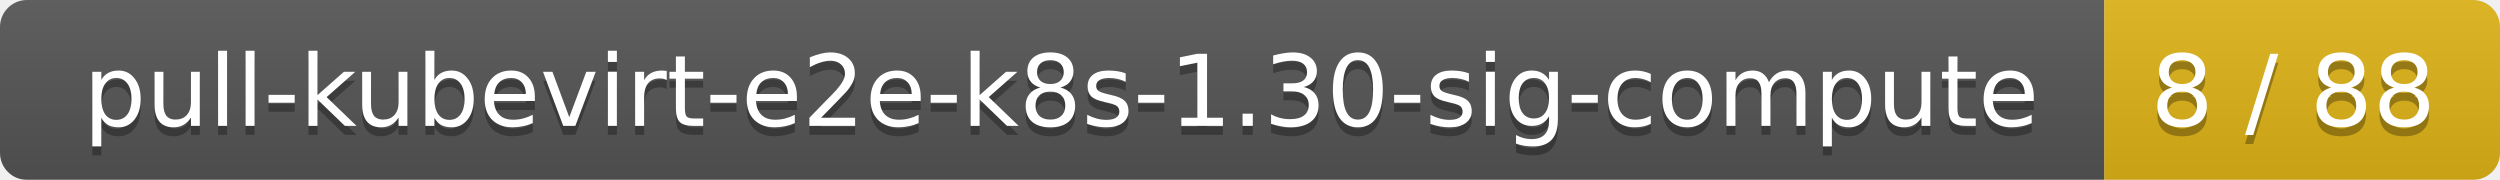
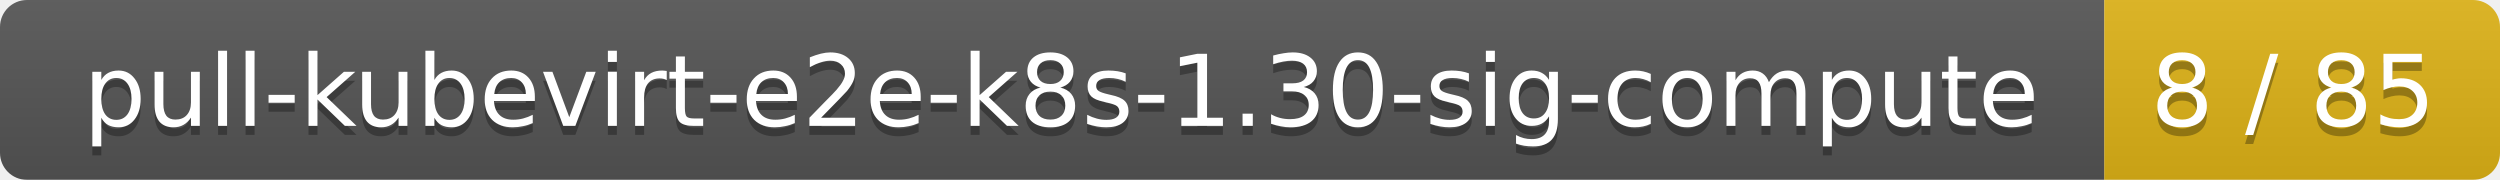
<svg xmlns="http://www.w3.org/2000/svg" width="278" height="20">
  <linearGradient id="smooth" x2="0" y2="100%">
    <stop offset="0" stop-color="#bbb" stop-opacity=".1" />
    <stop offset="1" stop-opacity=".1" />
  </linearGradient>
  <mask id="round">
    <rect width="278" height="20" rx="3" fill="#fff" />
  </mask>
  <g mask="url(#round)">
    <rect width="234" height="20" fill="#555" />
    <rect x="234" width="44" height="20" fill="#dfb317" />
    <rect width="278" height="20" fill="url(#smooth)" />
  </g>
  <g fill="#fff" text-anchor="middle" font-family="DejaVu Sans,Verdana,Geneva,sans-serif" font-size="11">
    <text x="118" y="15" fill="#010101" fill-opacity=".3">pull-kubevirt-e2e-k8s-1.30-sig-compute</text>
    <text x="118" y="14">pull-kubevirt-e2e-k8s-1.30-sig-compute</text>
-     <text x="255" y="15" fill="#010101" fill-opacity=".3">8 / 88</text>
-     <text x="255" y="14">8 / 88</text>
+     <text x="255" y="15" fill="#010101" fill-opacity=".3">8 / 85</text>
+     <text x="255" y="14">8 / 85</text>
  </g>
</svg>
